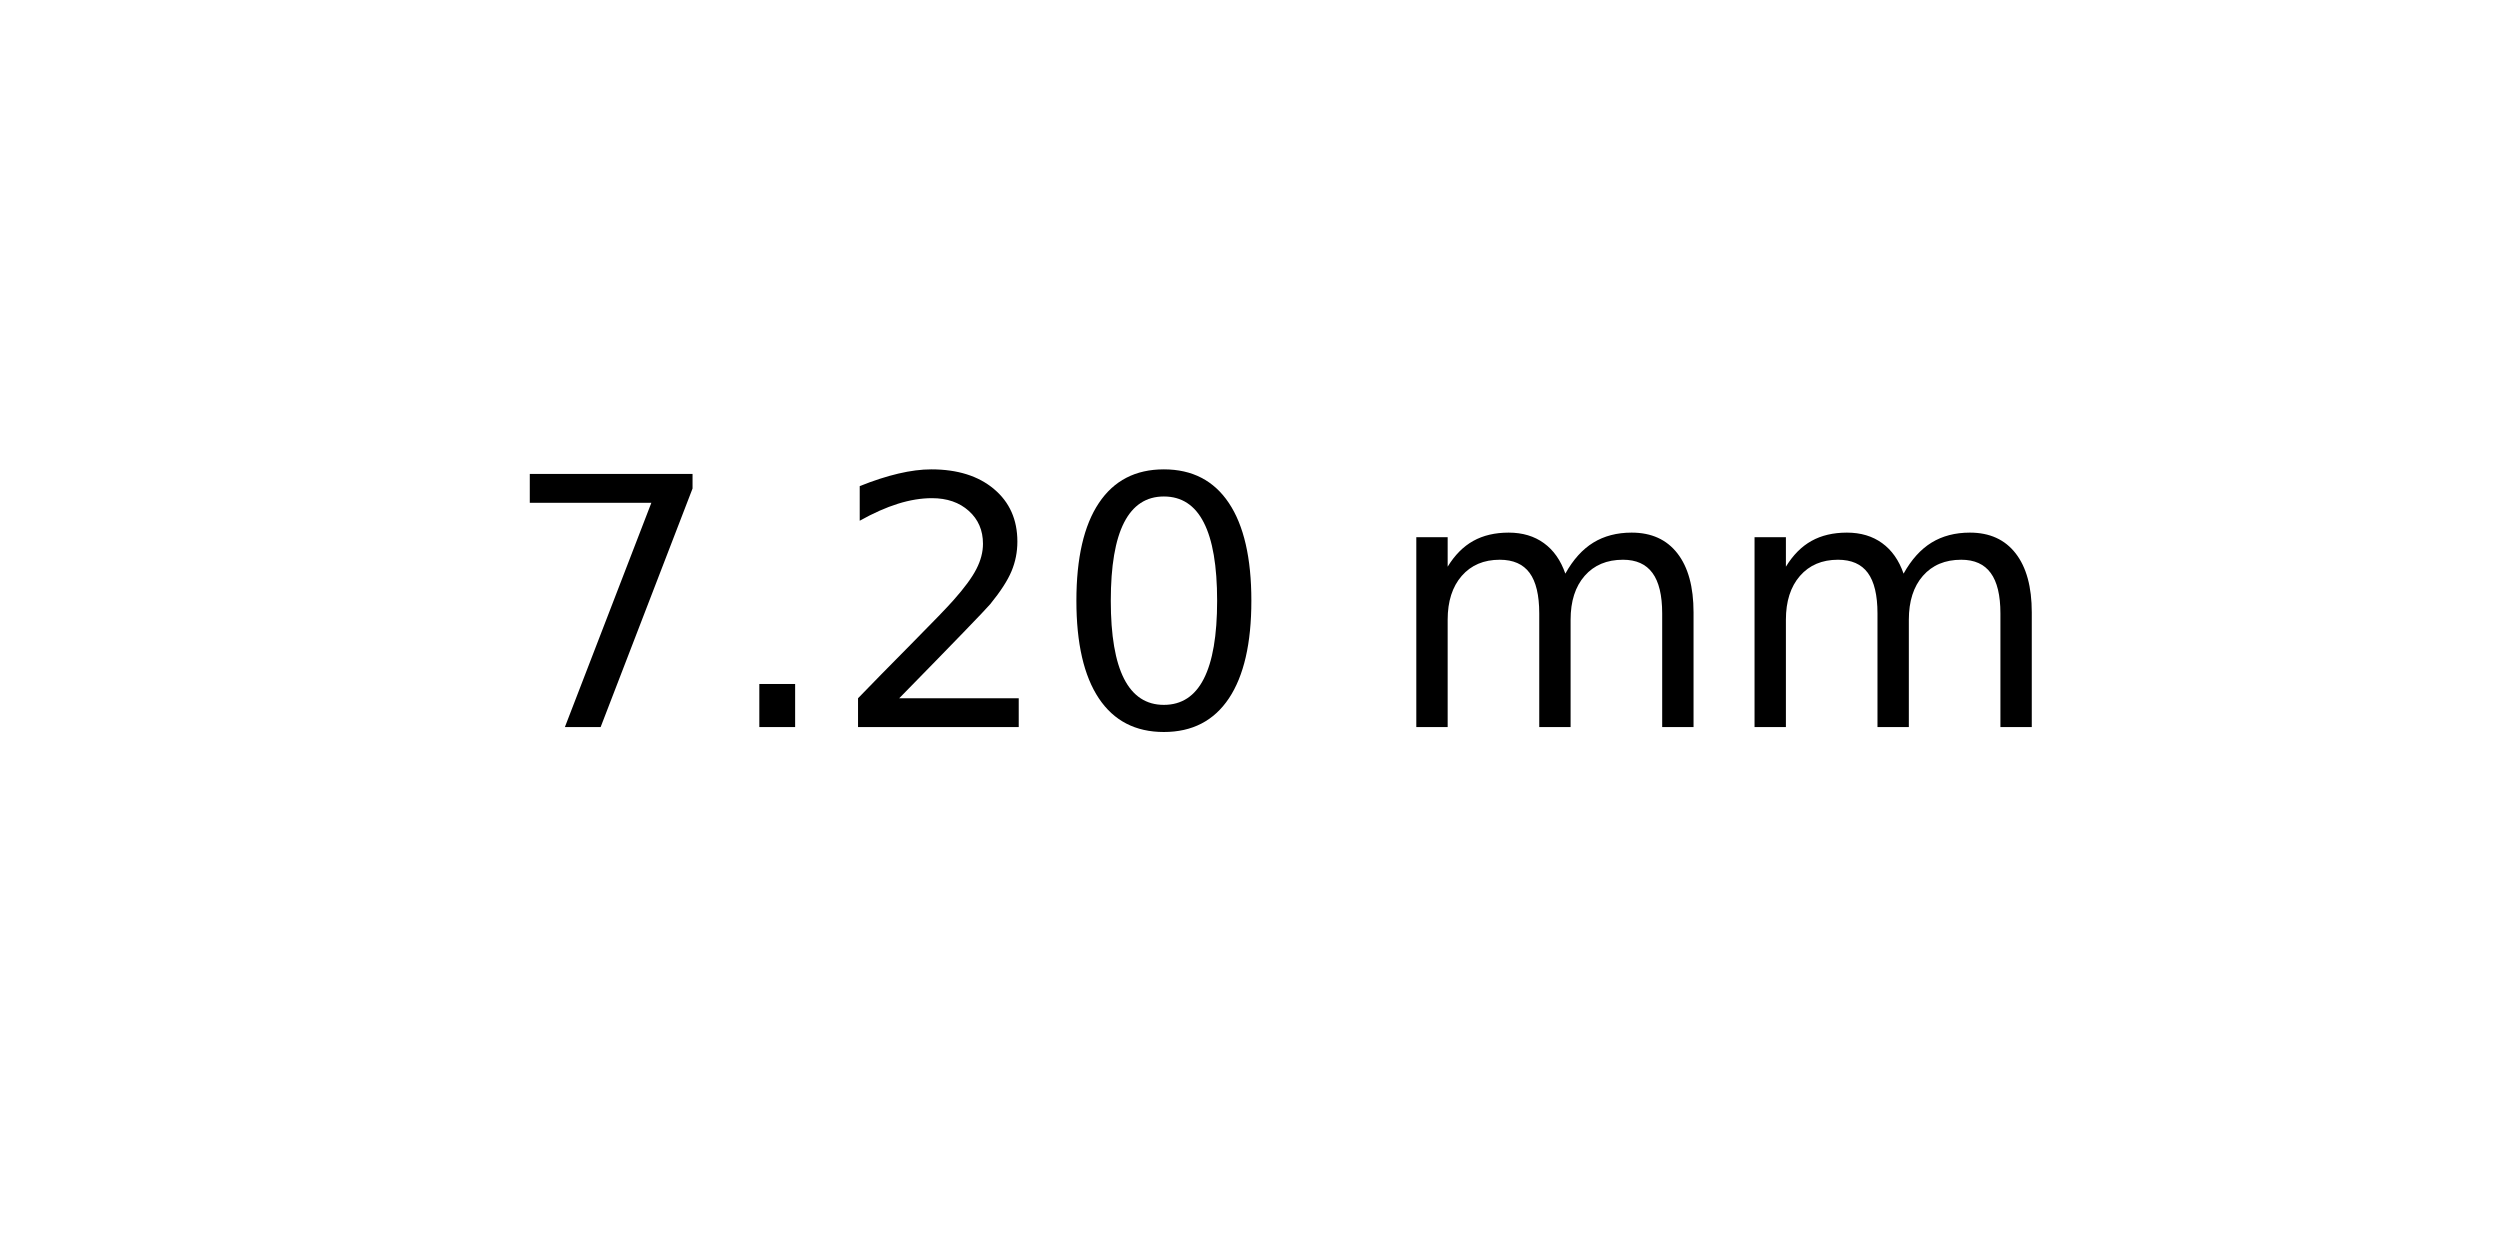
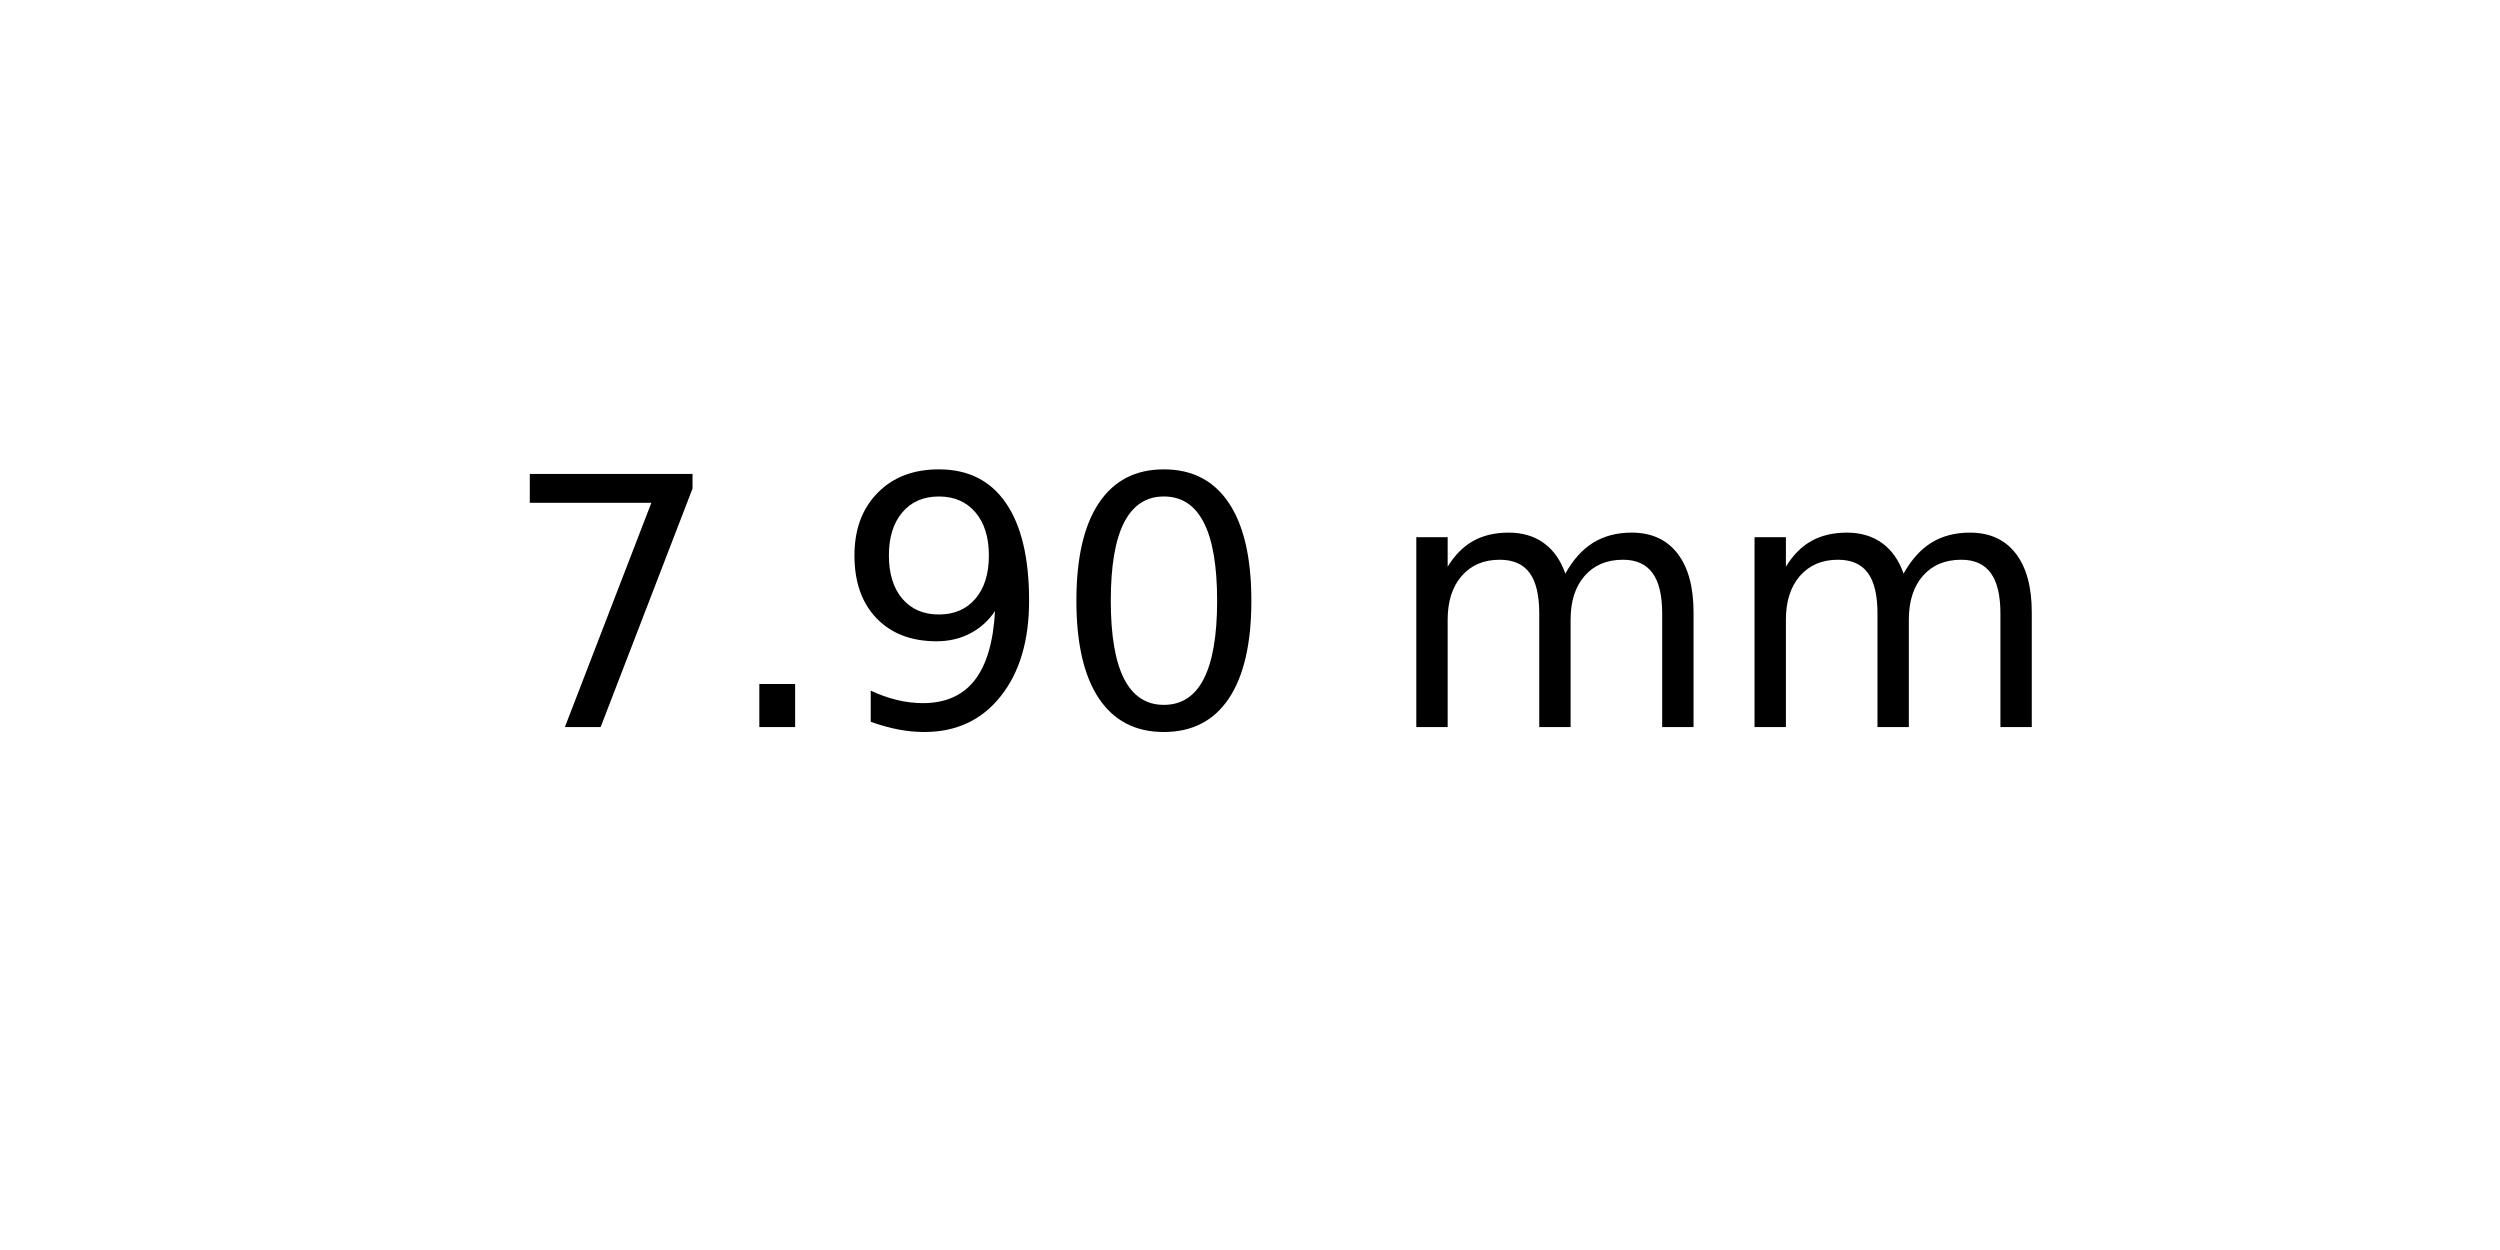
<svg xmlns="http://www.w3.org/2000/svg" xmlns:xlink="http://www.w3.org/1999/xlink" width="72pt" height="36pt" viewBox="0 0 72 36" version="1.1">
  <defs>
    <style type="text/css">*{stroke-linejoin: round; stroke-linecap: butt}</style>
  </defs>
  <g id="figure_1">
    <g id="axes_1">
      <g id="text_1">
        <g transform="translate(14.4375 20.93937) scale(0.1 -0.1)">
          <defs>
            <path id="DejaVuSans-37" d="M 525 4666  L 3525 4666  L 3525 4397  L 1831 0  L 1172 0  L 2766 4134  L 525 4134  L 525 4666  z " transform="scale(0.015625)" />
            <path id="DejaVuSans-2e" d="M 684 794  L 1344 794  L 1344 0  L 684 0  L 684 794  z " transform="scale(0.015625)" />
-             <path id="DejaVuSans-32" d="M 1228 531  L 3431 531  L 3431 0  L 469 0  L 469 531  Q 828 903 1448 1529  Q 2069 2156 2228 2338  Q 2531 2678 2651 2914  Q 2772 3150 2772 3378  Q 2772 3750 2511 3984  Q 2250 4219 1831 4219  Q 1534 4219 1204 4116  Q 875 4013 500 3803  L 500 4441  Q 881 4594 1212 4672  Q 1544 4750 1819 4750  Q 2544 4750 2975 4387  Q 3406 4025 3406 3419  Q 3406 3131 3298 2873  Q 3191 2616 2906 2266  Q 2828 2175 2409 1742  Q 1991 1309 1228 531  z " transform="scale(0.015625)" />
+             <path id="DejaVuSans-39" d="M 703 97  L 703 672  Q 941 559 1184 500  Q 1428 441 1663 441  Q 2288 441 2617 861  Q 2947 1281 2994 2138  Q 2813 1869 2534 1725  Q 2256 1581 1919 1581  Q 1219 1581 811 2004  Q 403 2428 403 3163  Q 403 3881 828 4315  Q 1253 4750 1959 4750  Q 2769 4750 3195 4129  Q 3622 3509 3622 2328  Q 3622 1225 3098 567  Q 2575 -91 1691 -91  Q 1453 -91 1209 -44  Q 966 3 703 97  z M 1959 2075  Q 2384 2075 2632 2365  Q 2881 2656 2881 3163  Q 2881 3666 2632 3958  Q 2384 4250 1959 4250  Q 1534 4250 1286 3958  Q 1038 3666 1038 3163  Q 1038 2656 1286 2365  Q 1534 2075 1959 2075  z " transform="scale(0.015625)" />
            <path id="DejaVuSans-30" d="M 2034 4250  Q 1547 4250 1301 3770  Q 1056 3291 1056 2328  Q 1056 1369 1301 889  Q 1547 409 2034 409  Q 2525 409 2770 889  Q 3016 1369 3016 2328  Q 3016 3291 2770 3770  Q 2525 4250 2034 4250  z M 2034 4750  Q 2819 4750 3233 4129  Q 3647 3509 3647 2328  Q 3647 1150 3233 529  Q 2819 -91 2034 -91  Q 1250 -91 836 529  Q 422 1150 422 2328  Q 422 3509 836 4129  Q 1250 4750 2034 4750  z " transform="scale(0.015625)" />
            <path id="DejaVuSans-20" transform="scale(0.015625)" />
            <path id="DejaVuSans-6d" d="M 3328 2828  Q 3544 3216 3844 3400  Q 4144 3584 4550 3584  Q 5097 3584 5394 3201  Q 5691 2819 5691 2113  L 5691 0  L 5113 0  L 5113 2094  Q 5113 2597 4934 2840  Q 4756 3084 4391 3084  Q 3944 3084 3684 2787  Q 3425 2491 3425 1978  L 3425 0  L 2847 0  L 2847 2094  Q 2847 2600 2669 2842  Q 2491 3084 2119 3084  Q 1678 3084 1418 2786  Q 1159 2488 1159 1978  L 1159 0  L 581 0  L 581 3500  L 1159 3500  L 1159 2956  Q 1356 3278 1631 3431  Q 1906 3584 2284 3584  Q 2666 3584 2933 3390  Q 3200 3197 3328 2828  z " transform="scale(0.015625)" />
          </defs>
          <use xlink:href="#DejaVuSans-37" />
          <use xlink:href="#DejaVuSans-2e" x="63.623" />
-           <use xlink:href="#DejaVuSans-32" x="95.41" />
+           <use xlink:href="#DejaVuSans-39" x="95.41" />
          <use xlink:href="#DejaVuSans-30" x="159.033" />
          <use xlink:href="#DejaVuSans-20" x="222.656" />
          <use xlink:href="#DejaVuSans-6d" x="254.443" />
          <use xlink:href="#DejaVuSans-6d" x="351.855" />
        </g>
      </g>
    </g>
  </g>
</svg>
